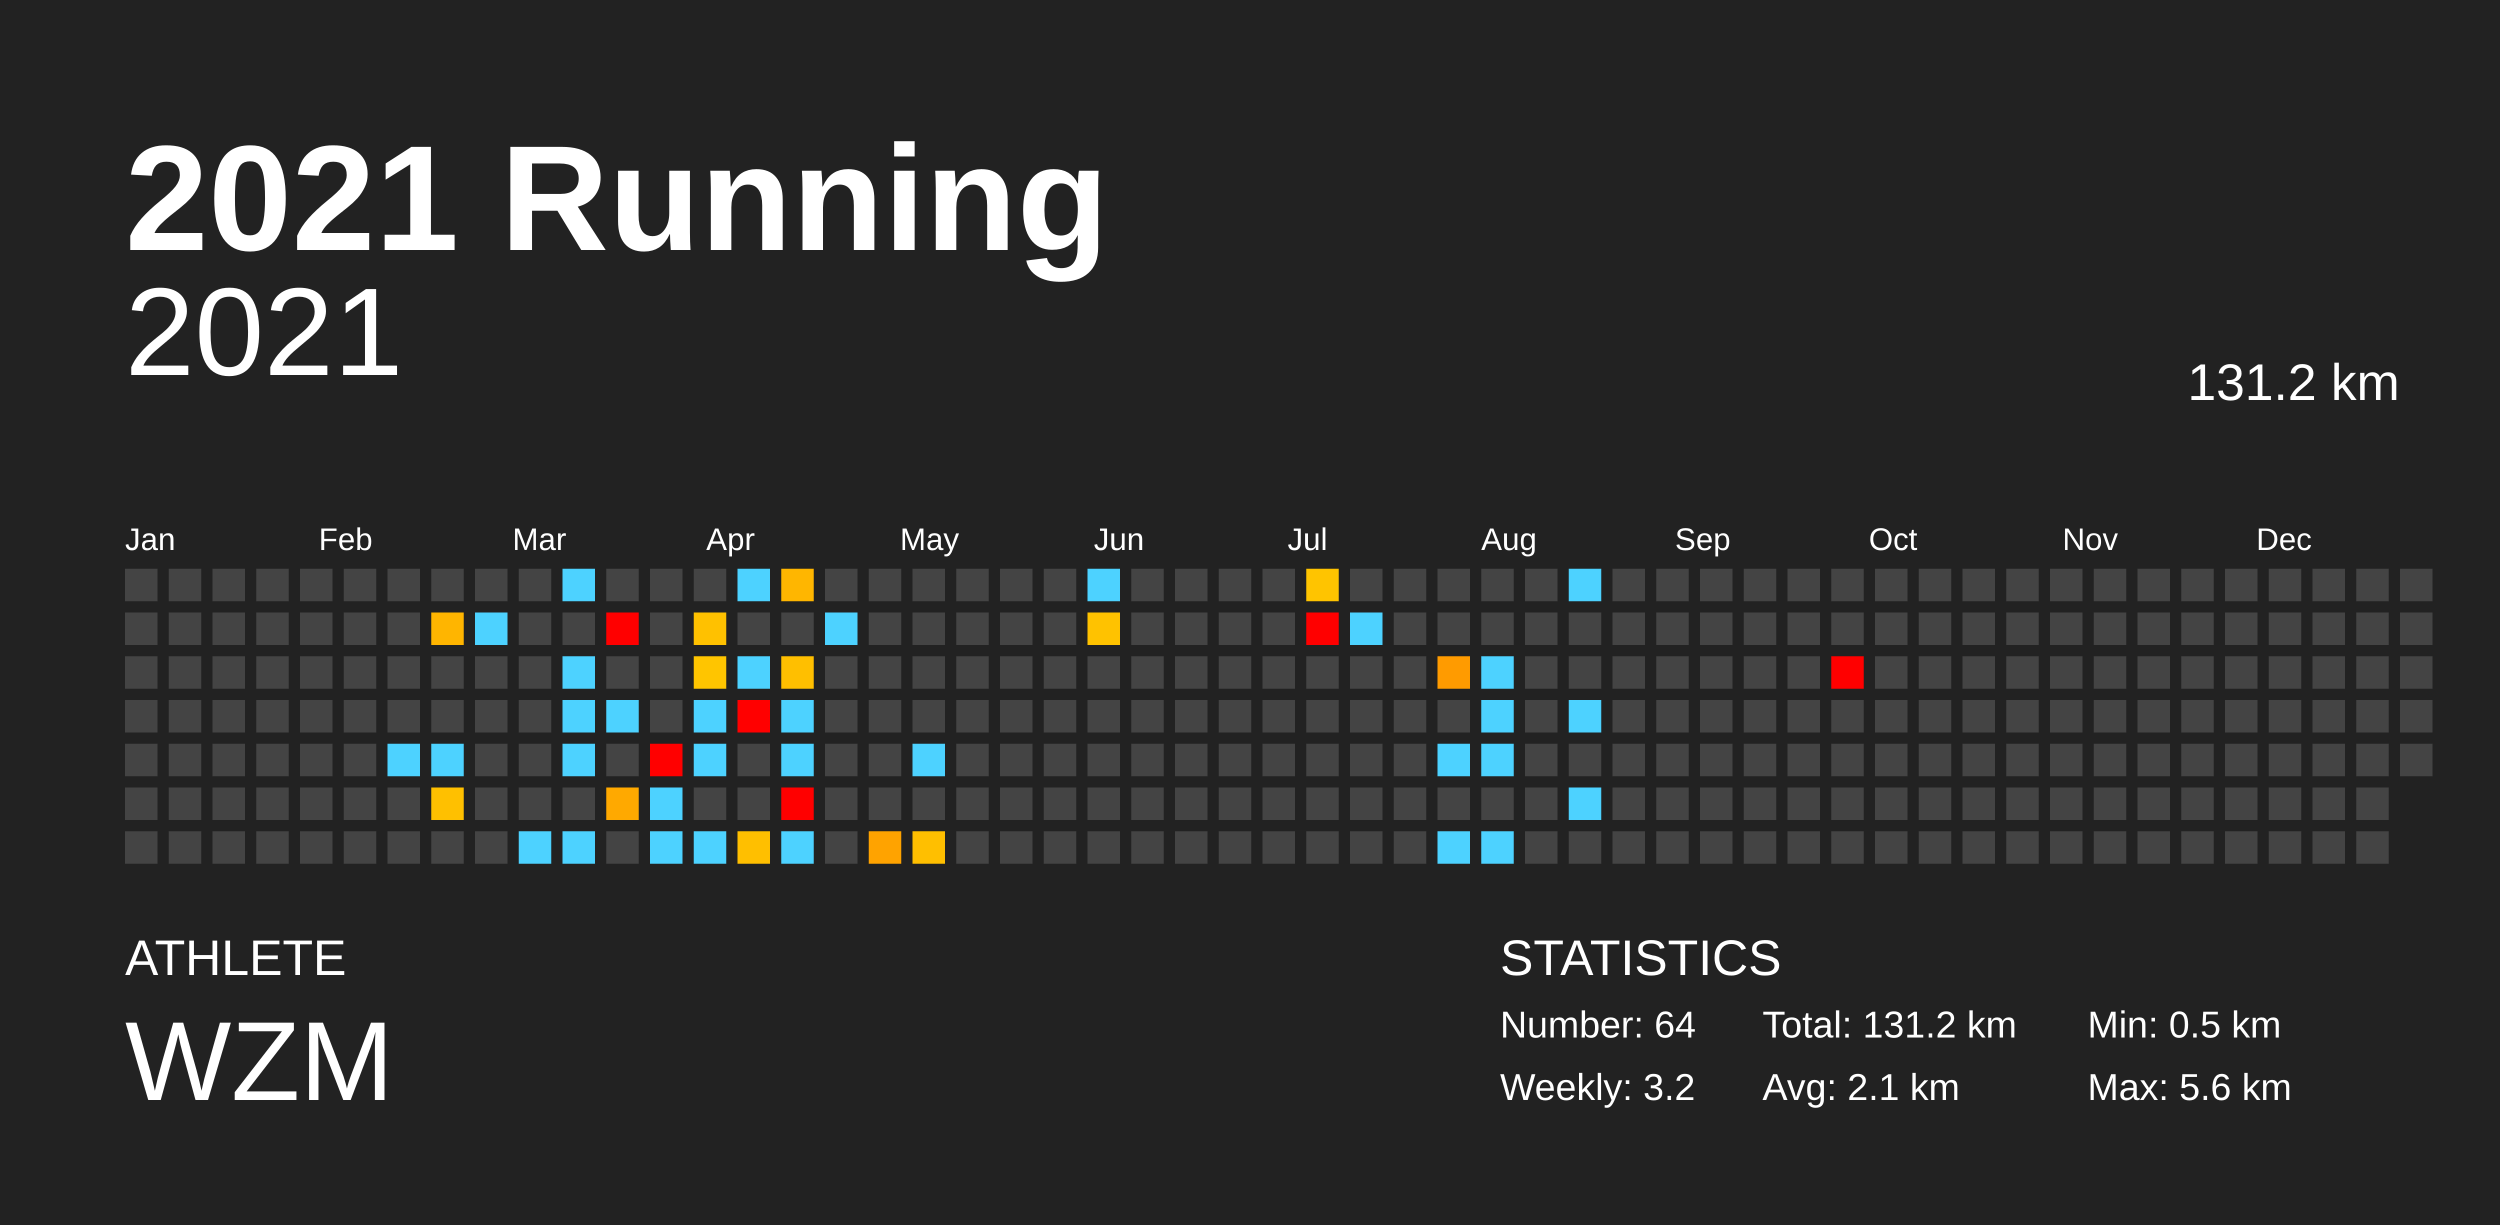
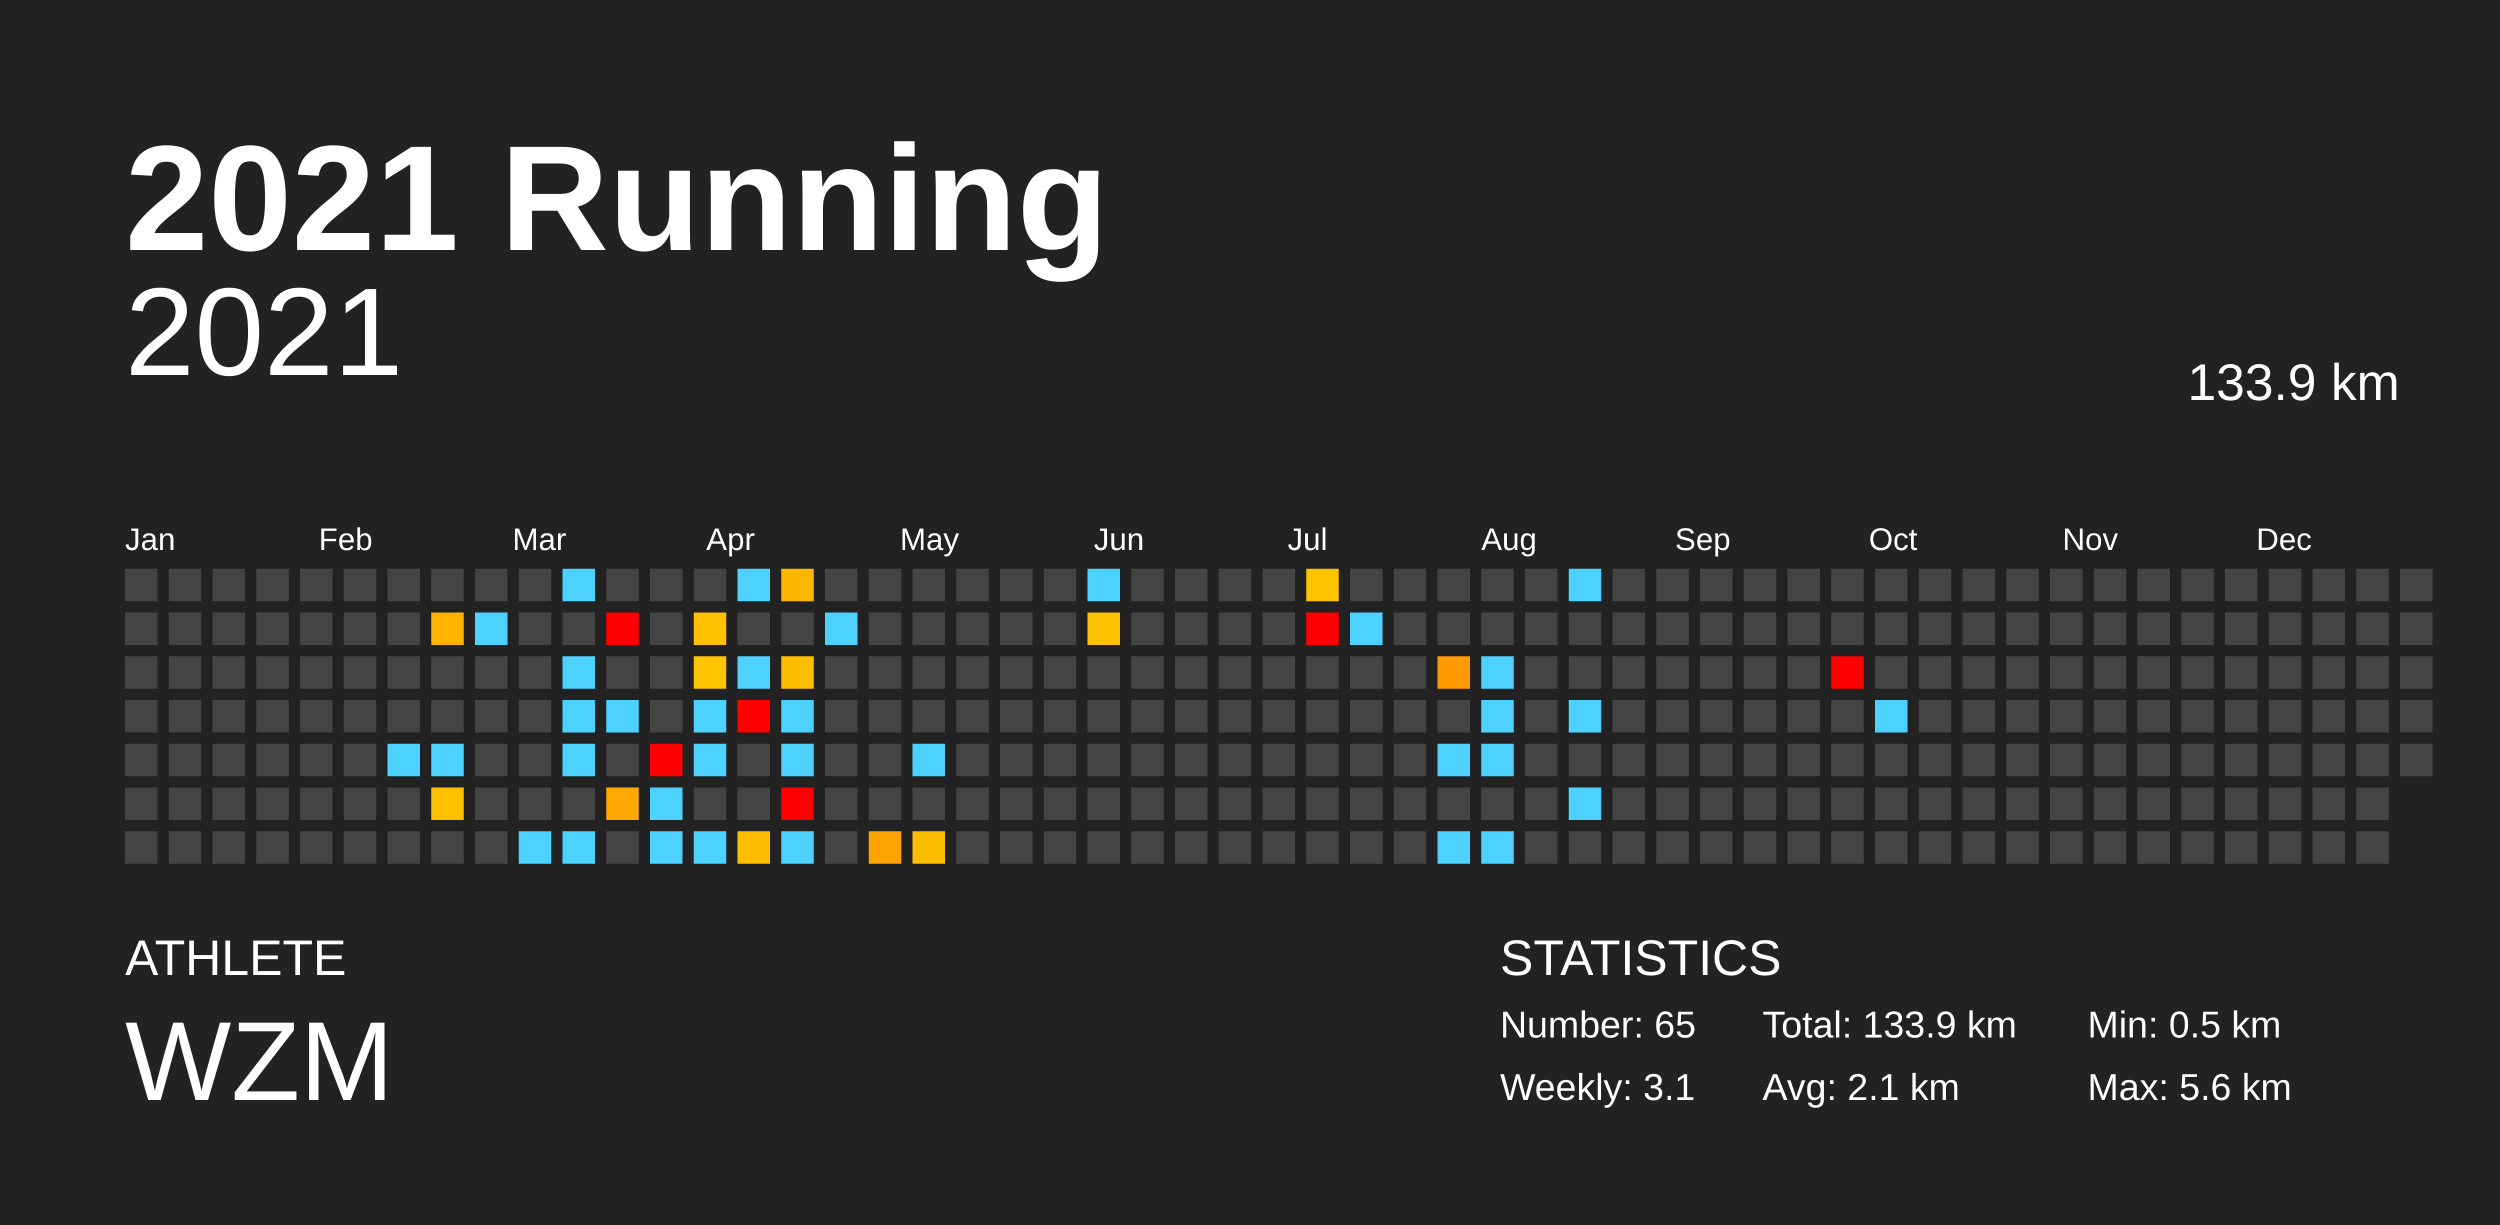
<svg xmlns="http://www.w3.org/2000/svg" baseProfile="full" height="98mm" version="1.1" viewBox="0,0,200,98" width="200mm">
  <defs />
  <rect fill="#222222" height="98" width="200" x="0" y="0" />
  <text fill="#FFFFFF" style="font-size:12px; font-family:Arial; font-weight:bold;" x="10" y="20">2021 Running</text>
  <text fill="#FFFFFF" style="font-size:4px; font-family:Arial" x="10" y="78">ATHLETE</text>
  <text fill="#FFFFFF" style="font-size:9px; font-family:Arial" x="10" y="88">WZM</text>
  <text fill="#FFFFFF" style="font-size:4px; font-family:Arial" x="120" y="78">STATISTICS</text>
-   <text fill="#FFFFFF" style="font-size:3px; font-family:Arial" x="120" y="83">Number: 64</text>
-   <text fill="#FFFFFF" style="font-size:3px; font-family:Arial" x="120" y="88">Weekly: 3.2</text>
-   <text fill="#FFFFFF" style="font-size:3px; font-family:Arial" x="141" y="83">Total: 131.2 km</text>
+   <text fill="#FFFFFF" style="font-size:3px; font-family:Arial" x="120" y="83">Number: 65</text>
+   <text fill="#FFFFFF" style="font-size:3px; font-family:Arial" x="120" y="88">Weekly: 3.1</text>
+   <text fill="#FFFFFF" style="font-size:3px; font-family:Arial" x="141" y="83">Total: 133.9 km</text>
  <text fill="#FFFFFF" style="font-size:3px; font-family:Arial" x="141" y="88">Avg: 2.1 km</text>
  <text fill="#FFFFFF" style="font-size:3px; font-family:Arial" x="167" y="83">Min: 0.5 km</text>
  <text fill="#FFFFFF" style="font-size:3px; font-family:Arial" x="167" y="88">Max: 5.6 km</text>
  <text alignment-baseline="hanging" fill="#FFFFFF" style="font-size:10.0px; font-family:Arial;" x="10" y="30">2021</text>
-   <text alignment-baseline="hanging" fill="#FFFFFF" style="font-size:4.125px; font-family:Arial;" x="175" y="32">131.2 km</text>
+   <text alignment-baseline="hanging" fill="#FFFFFF" style="font-size:4.125px; font-family:Arial;" x="175" y="32">133.9 km</text>
  <text fill="#FFFFFF" style="font-size:2.5px; font-family:Arial" x="10.0" y="44">Jan</text>
  <text fill="#FFFFFF" style="font-size:2.5px; font-family:Arial" x="25.5" y="44">Feb</text>
  <text fill="#FFFFFF" style="font-size:2.5px; font-family:Arial" x="41.0" y="44">Mar</text>
  <text fill="#FFFFFF" style="font-size:2.5px; font-family:Arial" x="56.5" y="44">Apr</text>
  <text fill="#FFFFFF" style="font-size:2.5px; font-family:Arial" x="72.0" y="44">May</text>
  <text fill="#FFFFFF" style="font-size:2.5px; font-family:Arial" x="87.5" y="44">Jun</text>
  <text fill="#FFFFFF" style="font-size:2.5px; font-family:Arial" x="103.0" y="44">Jul</text>
  <text fill="#FFFFFF" style="font-size:2.5px; font-family:Arial" x="118.5" y="44">Aug</text>
  <text fill="#FFFFFF" style="font-size:2.5px; font-family:Arial" x="134.0" y="44">Sep</text>
  <text fill="#FFFFFF" style="font-size:2.5px; font-family:Arial" x="149.5" y="44">Oct</text>
  <text fill="#FFFFFF" style="font-size:2.5px; font-family:Arial" x="165.0" y="44">Nov</text>
  <text fill="#FFFFFF" style="font-size:2.5px; font-family:Arial" x="180.5" y="44">Dec</text>
  <rect fill="#444444" height="2.6" width="2.6" x="10.0" y="45.5" />
  <rect fill="#444444" height="2.6" width="2.6" x="10.0" y="49.0" />
  <rect fill="#444444" height="2.6" width="2.6" x="10.0" y="52.5" />
  <rect fill="#444444" height="2.6" width="2.6" x="10.0" y="56.0" />
  <rect fill="#444444" height="2.6" width="2.6" x="10.0" y="59.5" />
  <rect fill="#444444" height="2.6" width="2.6" x="10.0" y="63.0" />
  <rect fill="#444444" height="2.6" width="2.6" x="10.0" y="66.5" />
  <rect fill="#444444" height="2.6" width="2.6" x="13.5" y="45.5" />
  <rect fill="#444444" height="2.6" width="2.6" x="13.5" y="49.0" />
  <rect fill="#444444" height="2.6" width="2.6" x="13.5" y="52.5" />
  <rect fill="#444444" height="2.6" width="2.6" x="13.5" y="56.0" />
  <rect fill="#444444" height="2.6" width="2.6" x="13.5" y="59.5" />
  <rect fill="#444444" height="2.6" width="2.6" x="13.5" y="63.0" />
  <rect fill="#444444" height="2.6" width="2.6" x="13.5" y="66.5" />
  <rect fill="#444444" height="2.6" width="2.6" x="17.0" y="45.5" />
  <rect fill="#444444" height="2.6" width="2.6" x="17.0" y="49.0" />
  <rect fill="#444444" height="2.6" width="2.6" x="17.0" y="52.5" />
  <rect fill="#444444" height="2.6" width="2.6" x="17.0" y="56.0" />
  <rect fill="#444444" height="2.6" width="2.6" x="17.0" y="59.5" />
  <rect fill="#444444" height="2.6" width="2.6" x="17.0" y="63.0" />
  <rect fill="#444444" height="2.6" width="2.6" x="17.0" y="66.5" />
  <rect fill="#444444" height="2.6" width="2.6" x="20.5" y="45.5" />
  <rect fill="#444444" height="2.6" width="2.6" x="20.5" y="49.0" />
  <rect fill="#444444" height="2.6" width="2.6" x="20.5" y="52.5" />
  <rect fill="#444444" height="2.6" width="2.6" x="20.5" y="56.0" />
  <rect fill="#444444" height="2.6" width="2.6" x="20.5" y="59.5" />
  <rect fill="#444444" height="2.6" width="2.6" x="20.5" y="63.0" />
  <rect fill="#444444" height="2.6" width="2.6" x="20.5" y="66.5" />
  <rect fill="#444444" height="2.6" width="2.6" x="24.0" y="45.5" />
  <rect fill="#444444" height="2.6" width="2.6" x="24.0" y="49.0" />
  <rect fill="#444444" height="2.6" width="2.6" x="24.0" y="52.5" />
  <rect fill="#444444" height="2.6" width="2.6" x="24.0" y="56.0" />
  <rect fill="#444444" height="2.6" width="2.6" x="24.0" y="59.5" />
  <rect fill="#444444" height="2.6" width="2.6" x="24.0" y="63.0" />
  <rect fill="#444444" height="2.6" width="2.6" x="24.0" y="66.5" />
  <rect fill="#444444" height="2.6" width="2.6" x="27.5" y="45.5" />
  <rect fill="#444444" height="2.6" width="2.6" x="27.5" y="49.0" />
  <rect fill="#444444" height="2.6" width="2.6" x="27.5" y="52.5" />
  <rect fill="#444444" height="2.6" width="2.6" x="27.5" y="56.0" />
  <rect fill="#444444" height="2.6" width="2.6" x="27.5" y="59.5" />
  <rect fill="#444444" height="2.6" width="2.6" x="27.5" y="63.0" />
  <rect fill="#444444" height="2.6" width="2.6" x="27.5" y="66.5" />
  <rect fill="#444444" height="2.6" width="2.6" x="31.0" y="45.5" />
  <rect fill="#444444" height="2.6" width="2.6" x="31.0" y="49.0" />
  <rect fill="#444444" height="2.6" width="2.6" x="31.0" y="52.5" />
  <rect fill="#444444" height="2.6" width="2.6" x="31.0" y="56.0" />
  <rect fill="#4dd2ff" height="2.6" width="2.6" x="31.0" y="59.5" />
  <rect fill="#444444" height="2.6" width="2.6" x="31.0" y="63.0" />
  <rect fill="#444444" height="2.6" width="2.6" x="31.0" y="66.5" />
  <rect fill="#444444" height="2.6" width="2.6" x="34.5" y="45.5" />
  <rect fill="#ffb500" height="2.6" width="2.6" x="34.5" y="49.0" />
  <rect fill="#444444" height="2.6" width="2.6" x="34.5" y="52.5" />
  <rect fill="#444444" height="2.6" width="2.6" x="34.5" y="56.0" />
  <rect fill="#4dd2ff" height="2.6" width="2.6" x="34.5" y="59.5" />
  <rect fill="#ffc000" height="2.6" width="2.6" x="34.5" y="63.0" />
  <rect fill="#444444" height="2.6" width="2.6" x="34.5" y="66.5" />
  <rect fill="#444444" height="2.6" width="2.6" x="38.0" y="45.5" />
  <rect fill="#4dd2ff" height="2.6" width="2.6" x="38.0" y="49.0" />
  <rect fill="#444444" height="2.6" width="2.6" x="38.0" y="52.5" />
  <rect fill="#444444" height="2.6" width="2.6" x="38.0" y="56.0" />
  <rect fill="#444444" height="2.6" width="2.6" x="38.0" y="59.5" />
  <rect fill="#444444" height="2.6" width="2.6" x="38.0" y="63.0" />
  <rect fill="#444444" height="2.6" width="2.6" x="38.0" y="66.5" />
  <rect fill="#444444" height="2.6" width="2.6" x="41.5" y="45.5" />
  <rect fill="#444444" height="2.6" width="2.6" x="41.5" y="49.0" />
  <rect fill="#444444" height="2.6" width="2.6" x="41.5" y="52.5" />
  <rect fill="#444444" height="2.6" width="2.6" x="41.5" y="56.0" />
  <rect fill="#444444" height="2.6" width="2.6" x="41.5" y="59.5" />
  <rect fill="#444444" height="2.6" width="2.6" x="41.5" y="63.0" />
  <rect fill="#4dd2ff" height="2.6" width="2.6" x="41.5" y="66.5" />
  <rect fill="#4dd2ff" height="2.6" width="2.6" x="45.0" y="45.5" />
  <rect fill="#444444" height="2.6" width="2.6" x="45.0" y="49.0" />
  <rect fill="#4dd2ff" height="2.6" width="2.6" x="45.0" y="52.5" />
  <rect fill="#4dd2ff" height="2.6" width="2.6" x="45.0" y="56.0" />
  <rect fill="#4dd2ff" height="2.6" width="2.6" x="45.0" y="59.5" />
  <rect fill="#444444" height="2.6" width="2.6" x="45.0" y="63.0" />
  <rect fill="#4dd2ff" height="2.6" width="2.6" x="45.0" y="66.5" />
  <rect fill="#444444" height="2.6" width="2.6" x="48.5" y="45.5" />
  <rect fill="red" height="2.6" width="2.6" x="48.5" y="49.0" />
  <rect fill="#444444" height="2.6" width="2.6" x="48.5" y="52.5" />
  <rect fill="#4dd2ff" height="2.6" width="2.6" x="48.5" y="56.0" />
  <rect fill="#444444" height="2.6" width="2.6" x="48.5" y="59.5" />
  <rect fill="#ffa900" height="2.6" width="2.6" x="48.5" y="63.0" />
  <rect fill="#444444" height="2.6" width="2.6" x="48.5" y="66.5" />
  <rect fill="#444444" height="2.6" width="2.6" x="52.0" y="45.5" />
  <rect fill="#444444" height="2.6" width="2.6" x="52.0" y="49.0" />
  <rect fill="#444444" height="2.6" width="2.6" x="52.0" y="52.5" />
  <rect fill="#444444" height="2.6" width="2.6" x="52.0" y="56.0" />
  <rect fill="red" height="2.6" width="2.6" x="52.0" y="59.5" />
  <rect fill="#4dd2ff" height="2.6" width="2.6" x="52.0" y="63.0" />
  <rect fill="#4dd2ff" height="2.6" width="2.6" x="52.0" y="66.5" />
  <rect fill="#444444" height="2.6" width="2.6" x="55.5" y="45.5" />
  <rect fill="#ffc100" height="2.6" width="2.6" x="55.5" y="49.0" />
  <rect fill="#ffc500" height="2.6" width="2.6" x="55.5" y="52.5" />
  <rect fill="#4dd2ff" height="2.6" width="2.6" x="55.5" y="56.0" />
  <rect fill="#4dd2ff" height="2.6" width="2.6" x="55.5" y="59.5" />
  <rect fill="#444444" height="2.6" width="2.6" x="55.5" y="63.0" />
  <rect fill="#4dd2ff" height="2.6" width="2.6" x="55.5" y="66.5" />
  <rect fill="#4dd2ff" height="2.6" width="2.6" x="59.0" y="45.5" />
  <rect fill="#444444" height="2.6" width="2.6" x="59.0" y="49.0" />
  <rect fill="#4dd2ff" height="2.6" width="2.6" x="59.0" y="52.5" />
  <rect fill="red" height="2.6" width="2.6" x="59.0" y="56.0" />
  <rect fill="#444444" height="2.6" width="2.6" x="59.0" y="59.5" />
  <rect fill="#444444" height="2.6" width="2.6" x="59.0" y="63.0" />
  <rect fill="#ffbf00" height="2.6" width="2.6" x="59.0" y="66.5" />
  <rect fill="#ffb600" height="2.6" width="2.6" x="62.5" y="45.5" />
  <rect fill="#444444" height="2.6" width="2.6" x="62.5" y="49.0" />
  <rect fill="#ffbf00" height="2.6" width="2.6" x="62.5" y="52.5" />
  <rect fill="#4dd2ff" height="2.6" width="2.6" x="62.5" y="56.0" />
  <rect fill="#4dd2ff" height="2.6" width="2.6" x="62.5" y="59.5" />
  <rect fill="red" height="2.6" width="2.6" x="62.5" y="63.0" />
  <rect fill="#4dd2ff" height="2.6" width="2.6" x="62.5" y="66.5" />
  <rect fill="#444444" height="2.6" width="2.6" x="66.0" y="45.5" />
  <rect fill="#4dd2ff" height="2.6" width="2.6" x="66.0" y="49.0" />
  <rect fill="#444444" height="2.6" width="2.6" x="66.0" y="52.5" />
  <rect fill="#444444" height="2.6" width="2.6" x="66.0" y="56.0" />
  <rect fill="#444444" height="2.6" width="2.6" x="66.0" y="59.5" />
  <rect fill="#444444" height="2.6" width="2.6" x="66.0" y="63.0" />
  <rect fill="#444444" height="2.6" width="2.6" x="66.0" y="66.5" />
  <rect fill="#444444" height="2.6" width="2.6" x="69.5" y="45.5" />
  <rect fill="#444444" height="2.6" width="2.6" x="69.5" y="49.0" />
  <rect fill="#444444" height="2.6" width="2.6" x="69.5" y="52.5" />
  <rect fill="#444444" height="2.6" width="2.6" x="69.5" y="56.0" />
  <rect fill="#444444" height="2.6" width="2.6" x="69.5" y="59.5" />
  <rect fill="#444444" height="2.6" width="2.6" x="69.5" y="63.0" />
  <rect fill="#ffa300" height="2.6" width="2.6" x="69.5" y="66.5" />
  <rect fill="#444444" height="2.6" width="2.6" x="73.0" y="45.5" />
  <rect fill="#444444" height="2.6" width="2.6" x="73.0" y="49.0" />
  <rect fill="#444444" height="2.6" width="2.6" x="73.0" y="52.5" />
  <rect fill="#444444" height="2.6" width="2.6" x="73.0" y="56.0" />
  <rect fill="#4dd2ff" height="2.6" width="2.6" x="73.0" y="59.5" />
  <rect fill="#444444" height="2.6" width="2.6" x="73.0" y="63.0" />
  <rect fill="#ffbf00" height="2.6" width="2.6" x="73.0" y="66.5" />
  <rect fill="#444444" height="2.6" width="2.6" x="76.5" y="45.5" />
  <rect fill="#444444" height="2.6" width="2.6" x="76.5" y="49.0" />
  <rect fill="#444444" height="2.6" width="2.6" x="76.5" y="52.5" />
  <rect fill="#444444" height="2.6" width="2.6" x="76.5" y="56.0" />
  <rect fill="#444444" height="2.6" width="2.6" x="76.5" y="59.5" />
  <rect fill="#444444" height="2.6" width="2.6" x="76.5" y="63.0" />
  <rect fill="#444444" height="2.6" width="2.6" x="76.5" y="66.5" />
  <rect fill="#444444" height="2.6" width="2.6" x="80.0" y="45.5" />
  <rect fill="#444444" height="2.6" width="2.6" x="80.0" y="49.0" />
  <rect fill="#444444" height="2.6" width="2.6" x="80.0" y="52.5" />
  <rect fill="#444444" height="2.6" width="2.6" x="80.0" y="56.0" />
  <rect fill="#444444" height="2.6" width="2.6" x="80.0" y="59.5" />
  <rect fill="#444444" height="2.6" width="2.6" x="80.0" y="63.0" />
  <rect fill="#444444" height="2.6" width="2.6" x="80.0" y="66.5" />
  <rect fill="#444444" height="2.6" width="2.6" x="83.5" y="45.5" />
  <rect fill="#444444" height="2.6" width="2.6" x="83.5" y="49.0" />
  <rect fill="#444444" height="2.6" width="2.6" x="83.5" y="52.5" />
  <rect fill="#444444" height="2.6" width="2.6" x="83.5" y="56.0" />
  <rect fill="#444444" height="2.6" width="2.6" x="83.5" y="59.5" />
  <rect fill="#444444" height="2.6" width="2.6" x="83.5" y="63.0" />
  <rect fill="#444444" height="2.6" width="2.6" x="83.5" y="66.5" />
  <rect fill="#4dd2ff" height="2.6" width="2.6" x="87.0" y="45.5" />
  <rect fill="#ffc200" height="2.6" width="2.6" x="87.0" y="49.0" />
  <rect fill="#444444" height="2.6" width="2.6" x="87.0" y="52.5" />
  <rect fill="#444444" height="2.6" width="2.6" x="87.0" y="56.0" />
  <rect fill="#444444" height="2.6" width="2.6" x="87.0" y="59.5" />
  <rect fill="#444444" height="2.6" width="2.6" x="87.0" y="63.0" />
  <rect fill="#444444" height="2.6" width="2.6" x="87.0" y="66.5" />
  <rect fill="#444444" height="2.6" width="2.6" x="90.5" y="45.5" />
  <rect fill="#444444" height="2.6" width="2.6" x="90.5" y="49.0" />
  <rect fill="#444444" height="2.6" width="2.6" x="90.5" y="52.5" />
  <rect fill="#444444" height="2.6" width="2.6" x="90.5" y="56.0" />
  <rect fill="#444444" height="2.6" width="2.6" x="90.5" y="59.5" />
  <rect fill="#444444" height="2.6" width="2.6" x="90.5" y="63.0" />
  <rect fill="#444444" height="2.6" width="2.6" x="90.5" y="66.5" />
  <rect fill="#444444" height="2.6" width="2.6" x="94.0" y="45.5" />
  <rect fill="#444444" height="2.6" width="2.6" x="94.0" y="49.0" />
  <rect fill="#444444" height="2.6" width="2.6" x="94.0" y="52.5" />
  <rect fill="#444444" height="2.6" width="2.6" x="94.0" y="56.0" />
  <rect fill="#444444" height="2.6" width="2.6" x="94.0" y="59.5" />
  <rect fill="#444444" height="2.6" width="2.6" x="94.0" y="63.0" />
  <rect fill="#444444" height="2.6" width="2.6" x="94.0" y="66.5" />
  <rect fill="#444444" height="2.6" width="2.6" x="97.5" y="45.5" />
  <rect fill="#444444" height="2.6" width="2.6" x="97.5" y="49.0" />
  <rect fill="#444444" height="2.6" width="2.6" x="97.5" y="52.5" />
  <rect fill="#444444" height="2.6" width="2.6" x="97.5" y="56.0" />
  <rect fill="#444444" height="2.6" width="2.6" x="97.5" y="59.5" />
  <rect fill="#444444" height="2.6" width="2.6" x="97.5" y="63.0" />
  <rect fill="#444444" height="2.6" width="2.6" x="97.5" y="66.5" />
  <rect fill="#444444" height="2.6" width="2.6" x="101.0" y="45.5" />
  <rect fill="#444444" height="2.6" width="2.6" x="101.0" y="49.0" />
  <rect fill="#444444" height="2.6" width="2.6" x="101.0" y="52.5" />
  <rect fill="#444444" height="2.6" width="2.6" x="101.0" y="56.0" />
  <rect fill="#444444" height="2.6" width="2.6" x="101.0" y="59.5" />
  <rect fill="#444444" height="2.6" width="2.6" x="101.0" y="63.0" />
  <rect fill="#444444" height="2.6" width="2.6" x="101.0" y="66.5" />
  <rect fill="#ffc400" height="2.6" width="2.6" x="104.5" y="45.5" />
  <rect fill="red" height="2.6" width="2.6" x="104.5" y="49.0" />
  <rect fill="#444444" height="2.6" width="2.6" x="104.5" y="52.5" />
  <rect fill="#444444" height="2.6" width="2.6" x="104.5" y="56.0" />
  <rect fill="#444444" height="2.6" width="2.6" x="104.5" y="59.5" />
  <rect fill="#444444" height="2.6" width="2.6" x="104.5" y="63.0" />
  <rect fill="#444444" height="2.6" width="2.6" x="104.5" y="66.5" />
  <rect fill="#444444" height="2.6" width="2.6" x="108.0" y="45.5" />
  <rect fill="#4dd2ff" height="2.6" width="2.6" x="108.0" y="49.0" />
  <rect fill="#444444" height="2.6" width="2.6" x="108.0" y="52.5" />
  <rect fill="#444444" height="2.6" width="2.6" x="108.0" y="56.0" />
  <rect fill="#444444" height="2.6" width="2.6" x="108.0" y="59.5" />
  <rect fill="#444444" height="2.6" width="2.6" x="108.0" y="63.0" />
  <rect fill="#444444" height="2.6" width="2.6" x="108.0" y="66.5" />
  <rect fill="#444444" height="2.6" width="2.6" x="111.5" y="45.5" />
  <rect fill="#444444" height="2.6" width="2.6" x="111.5" y="49.0" />
  <rect fill="#444444" height="2.6" width="2.6" x="111.5" y="52.5" />
  <rect fill="#444444" height="2.6" width="2.6" x="111.5" y="56.0" />
  <rect fill="#444444" height="2.6" width="2.6" x="111.5" y="59.5" />
  <rect fill="#444444" height="2.6" width="2.6" x="111.5" y="63.0" />
  <rect fill="#444444" height="2.6" width="2.6" x="111.5" y="66.5" />
  <rect fill="#444444" height="2.6" width="2.6" x="115.0" y="45.5" />
  <rect fill="#444444" height="2.6" width="2.6" x="115.0" y="49.0" />
  <rect fill="#ff9b00" height="2.6" width="2.6" x="115.0" y="52.5" />
  <rect fill="#444444" height="2.6" width="2.6" x="115.0" y="56.0" />
  <rect fill="#4dd2ff" height="2.6" width="2.6" x="115.0" y="59.5" />
  <rect fill="#444444" height="2.6" width="2.6" x="115.0" y="63.0" />
  <rect fill="#4dd2ff" height="2.6" width="2.6" x="115.0" y="66.5" />
  <rect fill="#444444" height="2.6" width="2.6" x="118.5" y="45.5" />
  <rect fill="#444444" height="2.6" width="2.6" x="118.5" y="49.0" />
  <rect fill="#4dd2ff" height="2.6" width="2.6" x="118.5" y="52.5" />
  <rect fill="#4dd2ff" height="2.6" width="2.6" x="118.5" y="56.0" />
  <rect fill="#4dd2ff" height="2.6" width="2.6" x="118.5" y="59.5" />
  <rect fill="#444444" height="2.6" width="2.6" x="118.5" y="63.0" />
  <rect fill="#4dd2ff" height="2.6" width="2.6" x="118.5" y="66.5" />
  <rect fill="#444444" height="2.6" width="2.6" x="122.0" y="45.5" />
  <rect fill="#444444" height="2.6" width="2.6" x="122.0" y="49.0" />
  <rect fill="#444444" height="2.6" width="2.6" x="122.0" y="52.5" />
  <rect fill="#444444" height="2.6" width="2.6" x="122.0" y="56.0" />
  <rect fill="#444444" height="2.6" width="2.6" x="122.0" y="59.5" />
  <rect fill="#444444" height="2.6" width="2.6" x="122.0" y="63.0" />
  <rect fill="#444444" height="2.6" width="2.6" x="122.0" y="66.5" />
  <rect fill="#4dd2ff" height="2.6" width="2.6" x="125.5" y="45.5" />
  <rect fill="#444444" height="2.6" width="2.6" x="125.5" y="49.0" />
  <rect fill="#444444" height="2.6" width="2.6" x="125.5" y="52.5" />
  <rect fill="#4dd2ff" height="2.6" width="2.6" x="125.5" y="56.0" />
  <rect fill="#444444" height="2.6" width="2.6" x="125.5" y="59.5" />
  <rect fill="#4dd2ff" height="2.6" width="2.6" x="125.5" y="63.0" />
  <rect fill="#444444" height="2.6" width="2.6" x="125.5" y="66.5" />
  <rect fill="#444444" height="2.6" width="2.6" x="129.0" y="45.5" />
  <rect fill="#444444" height="2.6" width="2.6" x="129.0" y="49.0" />
  <rect fill="#444444" height="2.6" width="2.6" x="129.0" y="52.5" />
  <rect fill="#444444" height="2.6" width="2.6" x="129.0" y="56.0" />
  <rect fill="#444444" height="2.6" width="2.6" x="129.0" y="59.5" />
  <rect fill="#444444" height="2.6" width="2.6" x="129.0" y="63.0" />
  <rect fill="#444444" height="2.6" width="2.6" x="129.0" y="66.5" />
  <rect fill="#444444" height="2.6" width="2.6" x="132.5" y="45.5" />
  <rect fill="#444444" height="2.6" width="2.6" x="132.5" y="49.0" />
  <rect fill="#444444" height="2.6" width="2.6" x="132.5" y="52.5" />
  <rect fill="#444444" height="2.6" width="2.6" x="132.5" y="56.0" />
  <rect fill="#444444" height="2.6" width="2.6" x="132.5" y="59.5" />
  <rect fill="#444444" height="2.6" width="2.6" x="132.5" y="63.0" />
  <rect fill="#444444" height="2.6" width="2.6" x="132.5" y="66.5" />
  <rect fill="#444444" height="2.6" width="2.6" x="136.0" y="45.5" />
  <rect fill="#444444" height="2.6" width="2.6" x="136.0" y="49.0" />
  <rect fill="#444444" height="2.6" width="2.6" x="136.0" y="52.5" />
  <rect fill="#444444" height="2.6" width="2.6" x="136.0" y="56.0" />
  <rect fill="#444444" height="2.6" width="2.6" x="136.0" y="59.5" />
  <rect fill="#444444" height="2.6" width="2.6" x="136.0" y="63.0" />
  <rect fill="#444444" height="2.6" width="2.6" x="136.0" y="66.5" />
  <rect fill="#444444" height="2.6" width="2.6" x="139.5" y="45.5" />
  <rect fill="#444444" height="2.6" width="2.6" x="139.5" y="49.0" />
  <rect fill="#444444" height="2.6" width="2.6" x="139.5" y="52.5" />
  <rect fill="#444444" height="2.6" width="2.6" x="139.5" y="56.0" />
  <rect fill="#444444" height="2.6" width="2.6" x="139.5" y="59.5" />
  <rect fill="#444444" height="2.6" width="2.6" x="139.5" y="63.0" />
  <rect fill="#444444" height="2.6" width="2.6" x="139.5" y="66.5" />
  <rect fill="#444444" height="2.6" width="2.6" x="143.0" y="45.5" />
  <rect fill="#444444" height="2.6" width="2.6" x="143.0" y="49.0" />
  <rect fill="#444444" height="2.6" width="2.6" x="143.0" y="52.5" />
  <rect fill="#444444" height="2.6" width="2.6" x="143.0" y="56.0" />
  <rect fill="#444444" height="2.6" width="2.6" x="143.0" y="59.5" />
  <rect fill="#444444" height="2.6" width="2.6" x="143.0" y="63.0" />
  <rect fill="#444444" height="2.6" width="2.6" x="143.0" y="66.5" />
  <rect fill="#444444" height="2.6" width="2.6" x="146.5" y="45.5" />
  <rect fill="#444444" height="2.6" width="2.6" x="146.5" y="49.0" />
  <rect fill="red" height="2.6" width="2.6" x="146.5" y="52.5" />
  <rect fill="#444444" height="2.6" width="2.6" x="146.5" y="56.0" />
  <rect fill="#444444" height="2.6" width="2.6" x="146.5" y="59.5" />
  <rect fill="#444444" height="2.6" width="2.6" x="146.5" y="63.0" />
  <rect fill="#444444" height="2.6" width="2.6" x="146.5" y="66.5" />
  <rect fill="#444444" height="2.6" width="2.6" x="150.0" y="45.5" />
  <rect fill="#444444" height="2.6" width="2.6" x="150.0" y="49.0" />
  <rect fill="#444444" height="2.6" width="2.6" x="150.0" y="52.5" />
-   <rect fill="#444444" height="2.6" width="2.6" x="150.0" y="56.0" />
+   <rect fill="#4dd2ff" height="2.6" width="2.6" x="150.0" y="56.0" />
  <rect fill="#444444" height="2.6" width="2.6" x="150.0" y="59.5" />
  <rect fill="#444444" height="2.6" width="2.6" x="150.0" y="63.0" />
  <rect fill="#444444" height="2.6" width="2.6" x="150.0" y="66.5" />
  <rect fill="#444444" height="2.6" width="2.6" x="153.5" y="45.5" />
  <rect fill="#444444" height="2.6" width="2.6" x="153.5" y="49.0" />
  <rect fill="#444444" height="2.6" width="2.6" x="153.5" y="52.5" />
  <rect fill="#444444" height="2.6" width="2.6" x="153.5" y="56.0" />
  <rect fill="#444444" height="2.6" width="2.6" x="153.5" y="59.5" />
  <rect fill="#444444" height="2.6" width="2.6" x="153.5" y="63.0" />
  <rect fill="#444444" height="2.6" width="2.6" x="153.5" y="66.5" />
  <rect fill="#444444" height="2.6" width="2.6" x="157.0" y="45.5" />
  <rect fill="#444444" height="2.6" width="2.6" x="157.0" y="49.0" />
  <rect fill="#444444" height="2.6" width="2.6" x="157.0" y="52.5" />
  <rect fill="#444444" height="2.6" width="2.6" x="157.0" y="56.0" />
  <rect fill="#444444" height="2.6" width="2.6" x="157.0" y="59.5" />
  <rect fill="#444444" height="2.6" width="2.6" x="157.0" y="63.0" />
  <rect fill="#444444" height="2.6" width="2.6" x="157.0" y="66.5" />
  <rect fill="#444444" height="2.6" width="2.6" x="160.5" y="45.5" />
  <rect fill="#444444" height="2.6" width="2.6" x="160.5" y="49.0" />
  <rect fill="#444444" height="2.6" width="2.6" x="160.5" y="52.5" />
  <rect fill="#444444" height="2.6" width="2.6" x="160.5" y="56.0" />
  <rect fill="#444444" height="2.6" width="2.6" x="160.5" y="59.5" />
  <rect fill="#444444" height="2.6" width="2.6" x="160.5" y="63.0" />
  <rect fill="#444444" height="2.6" width="2.6" x="160.5" y="66.5" />
  <rect fill="#444444" height="2.6" width="2.6" x="164.0" y="45.5" />
  <rect fill="#444444" height="2.6" width="2.6" x="164.0" y="49.0" />
  <rect fill="#444444" height="2.6" width="2.6" x="164.0" y="52.5" />
  <rect fill="#444444" height="2.6" width="2.6" x="164.0" y="56.0" />
  <rect fill="#444444" height="2.6" width="2.6" x="164.0" y="59.5" />
  <rect fill="#444444" height="2.6" width="2.6" x="164.0" y="63.0" />
  <rect fill="#444444" height="2.6" width="2.6" x="164.0" y="66.5" />
  <rect fill="#444444" height="2.6" width="2.6" x="167.5" y="45.5" />
  <rect fill="#444444" height="2.6" width="2.6" x="167.5" y="49.0" />
  <rect fill="#444444" height="2.6" width="2.6" x="167.5" y="52.5" />
  <rect fill="#444444" height="2.6" width="2.6" x="167.5" y="56.0" />
  <rect fill="#444444" height="2.6" width="2.6" x="167.5" y="59.5" />
  <rect fill="#444444" height="2.6" width="2.6" x="167.5" y="63.0" />
  <rect fill="#444444" height="2.6" width="2.6" x="167.5" y="66.5" />
  <rect fill="#444444" height="2.6" width="2.6" x="171.0" y="45.5" />
  <rect fill="#444444" height="2.6" width="2.6" x="171.0" y="49.0" />
  <rect fill="#444444" height="2.6" width="2.6" x="171.0" y="52.5" />
  <rect fill="#444444" height="2.6" width="2.6" x="171.0" y="56.0" />
  <rect fill="#444444" height="2.6" width="2.6" x="171.0" y="59.5" />
  <rect fill="#444444" height="2.6" width="2.6" x="171.0" y="63.0" />
  <rect fill="#444444" height="2.6" width="2.6" x="171.0" y="66.5" />
  <rect fill="#444444" height="2.6" width="2.6" x="174.5" y="45.5" />
  <rect fill="#444444" height="2.6" width="2.6" x="174.5" y="49.0" />
  <rect fill="#444444" height="2.6" width="2.6" x="174.5" y="52.5" />
  <rect fill="#444444" height="2.6" width="2.6" x="174.5" y="56.0" />
  <rect fill="#444444" height="2.6" width="2.6" x="174.5" y="59.5" />
  <rect fill="#444444" height="2.6" width="2.6" x="174.5" y="63.0" />
  <rect fill="#444444" height="2.6" width="2.6" x="174.5" y="66.5" />
  <rect fill="#444444" height="2.6" width="2.6" x="178.0" y="45.5" />
  <rect fill="#444444" height="2.6" width="2.6" x="178.0" y="49.0" />
  <rect fill="#444444" height="2.6" width="2.6" x="178.0" y="52.5" />
  <rect fill="#444444" height="2.6" width="2.6" x="178.0" y="56.0" />
  <rect fill="#444444" height="2.6" width="2.6" x="178.0" y="59.5" />
  <rect fill="#444444" height="2.6" width="2.6" x="178.0" y="63.0" />
  <rect fill="#444444" height="2.6" width="2.6" x="178.0" y="66.5" />
  <rect fill="#444444" height="2.6" width="2.6" x="181.5" y="45.5" />
  <rect fill="#444444" height="2.6" width="2.6" x="181.5" y="49.0" />
  <rect fill="#444444" height="2.6" width="2.6" x="181.5" y="52.5" />
  <rect fill="#444444" height="2.6" width="2.6" x="181.5" y="56.0" />
  <rect fill="#444444" height="2.6" width="2.6" x="181.5" y="59.5" />
  <rect fill="#444444" height="2.6" width="2.6" x="181.5" y="63.0" />
  <rect fill="#444444" height="2.6" width="2.6" x="181.5" y="66.5" />
  <rect fill="#444444" height="2.6" width="2.6" x="185.0" y="45.5" />
  <rect fill="#444444" height="2.6" width="2.6" x="185.0" y="49.0" />
  <rect fill="#444444" height="2.6" width="2.6" x="185.0" y="52.5" />
  <rect fill="#444444" height="2.6" width="2.6" x="185.0" y="56.0" />
  <rect fill="#444444" height="2.6" width="2.6" x="185.0" y="59.5" />
  <rect fill="#444444" height="2.6" width="2.6" x="185.0" y="63.0" />
  <rect fill="#444444" height="2.6" width="2.6" x="185.0" y="66.5" />
  <rect fill="#444444" height="2.6" width="2.6" x="188.5" y="45.5" />
  <rect fill="#444444" height="2.6" width="2.6" x="188.5" y="49.0" />
  <rect fill="#444444" height="2.6" width="2.6" x="188.5" y="52.5" />
  <rect fill="#444444" height="2.6" width="2.6" x="188.5" y="56.0" />
  <rect fill="#444444" height="2.6" width="2.6" x="188.5" y="59.5" />
  <rect fill="#444444" height="2.6" width="2.6" x="188.5" y="63.0" />
  <rect fill="#444444" height="2.6" width="2.6" x="188.5" y="66.5" />
  <rect fill="#444444" height="2.6" width="2.6" x="192.0" y="45.5" />
  <rect fill="#444444" height="2.6" width="2.6" x="192.0" y="49.0" />
  <rect fill="#444444" height="2.6" width="2.6" x="192.0" y="52.5" />
  <rect fill="#444444" height="2.6" width="2.6" x="192.0" y="56.0" />
  <rect fill="#444444" height="2.6" width="2.6" x="192.0" y="59.5" />
</svg>
